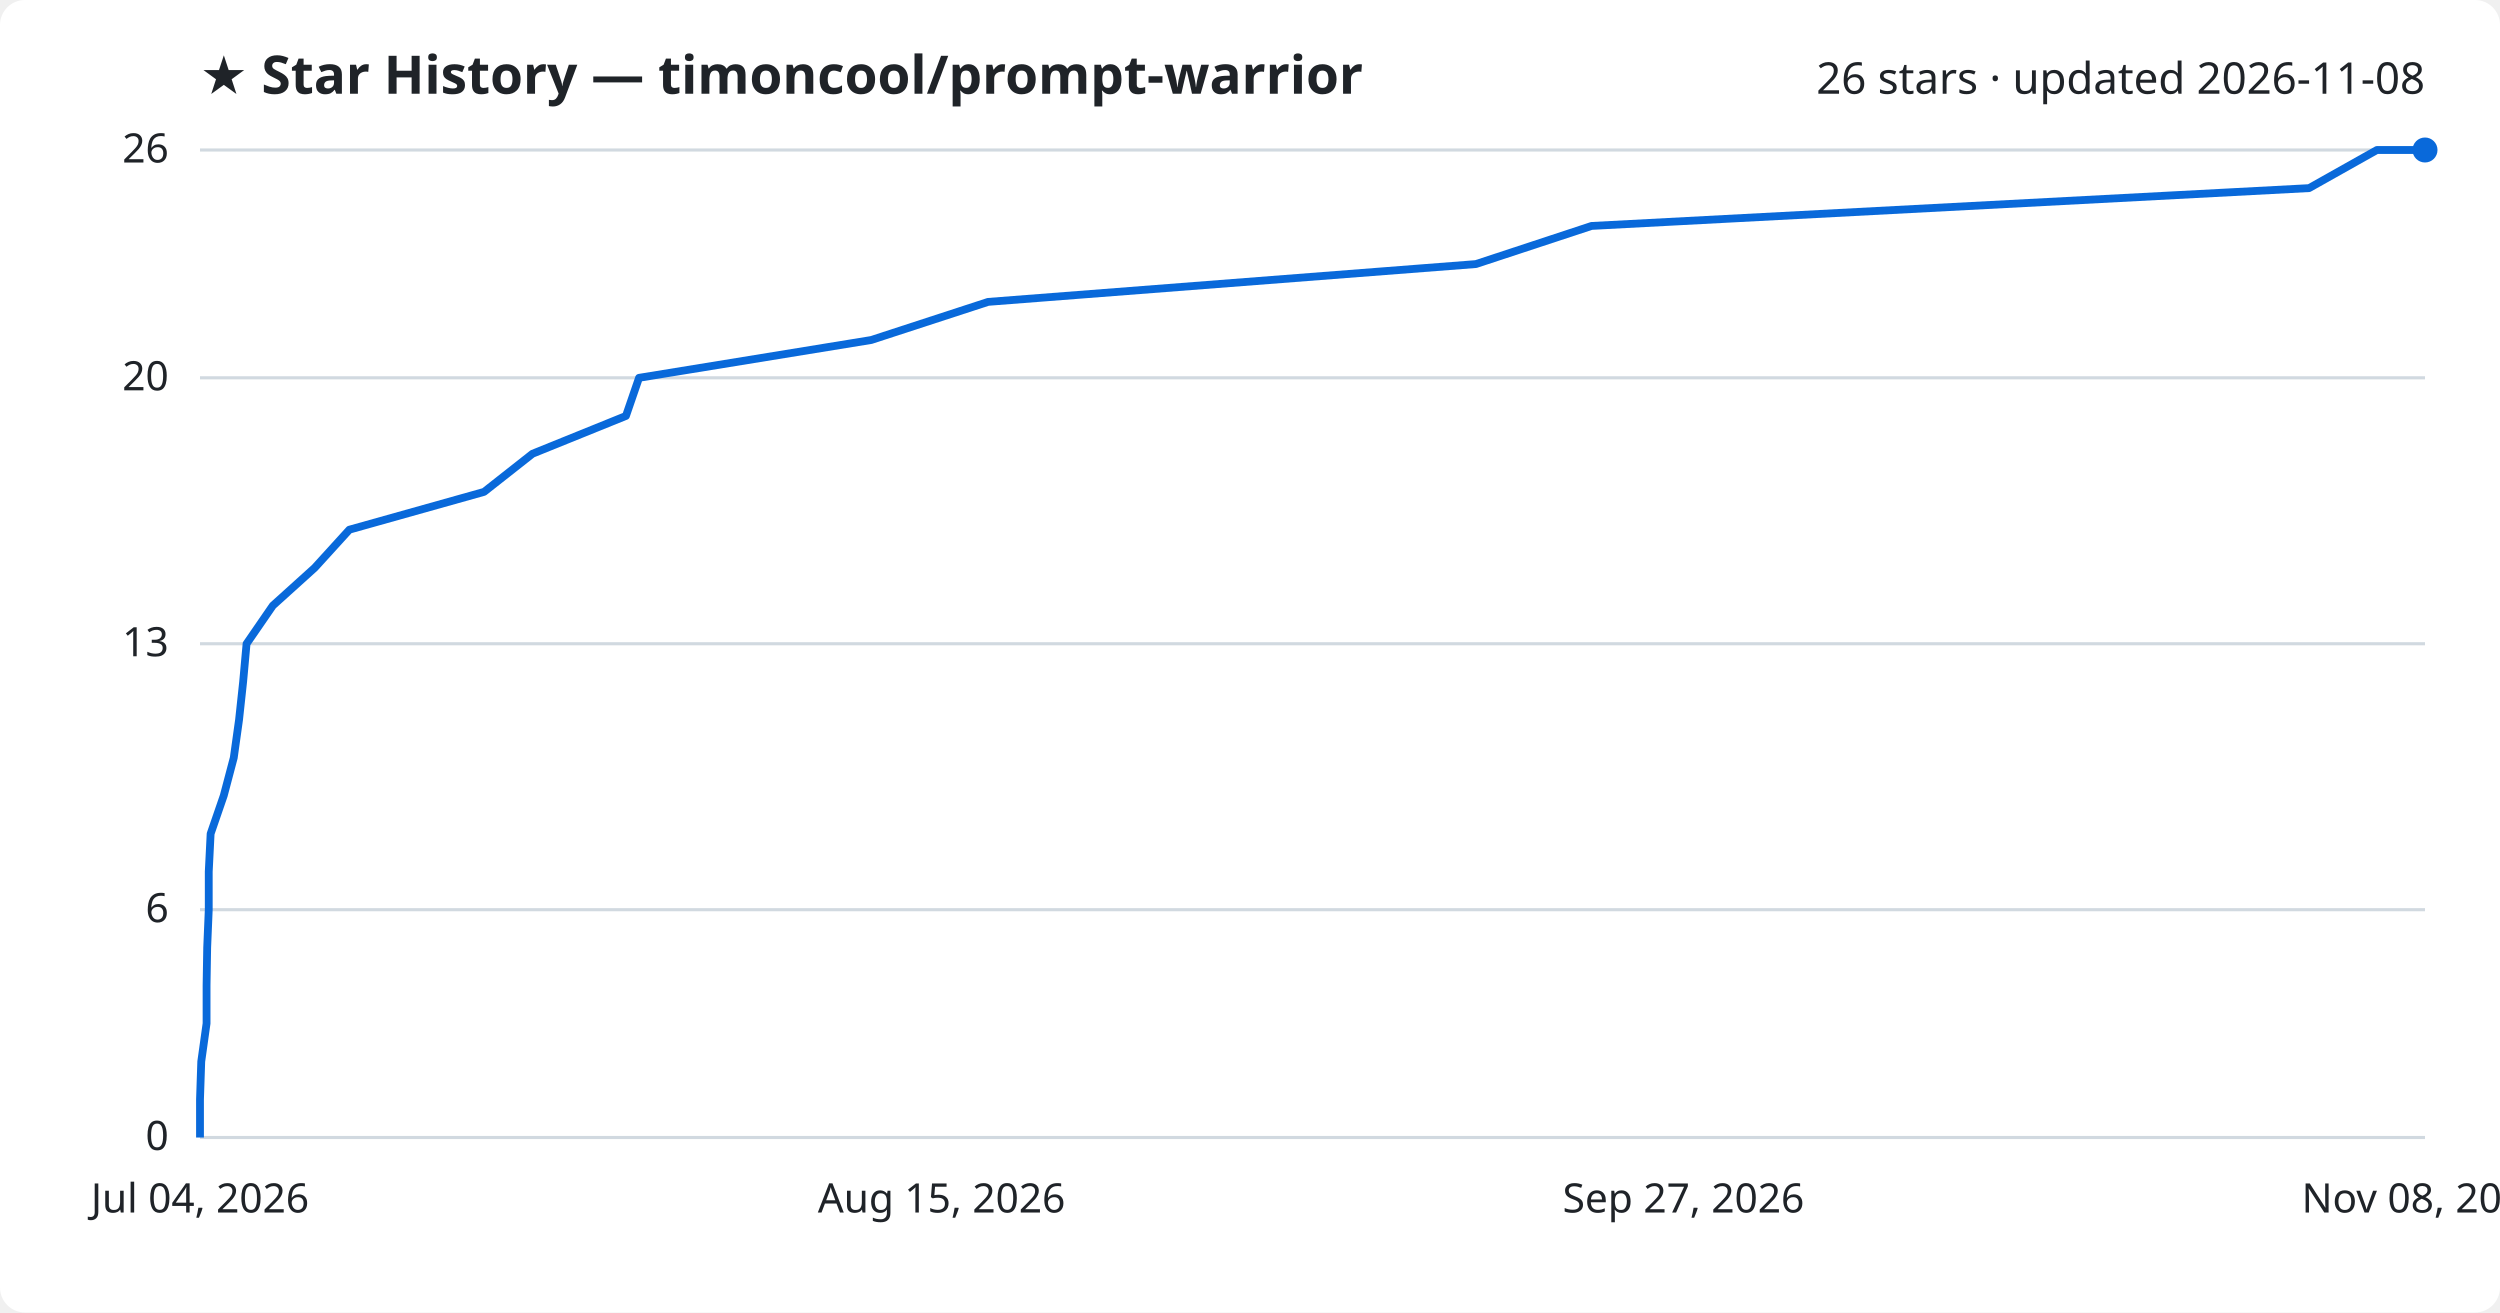
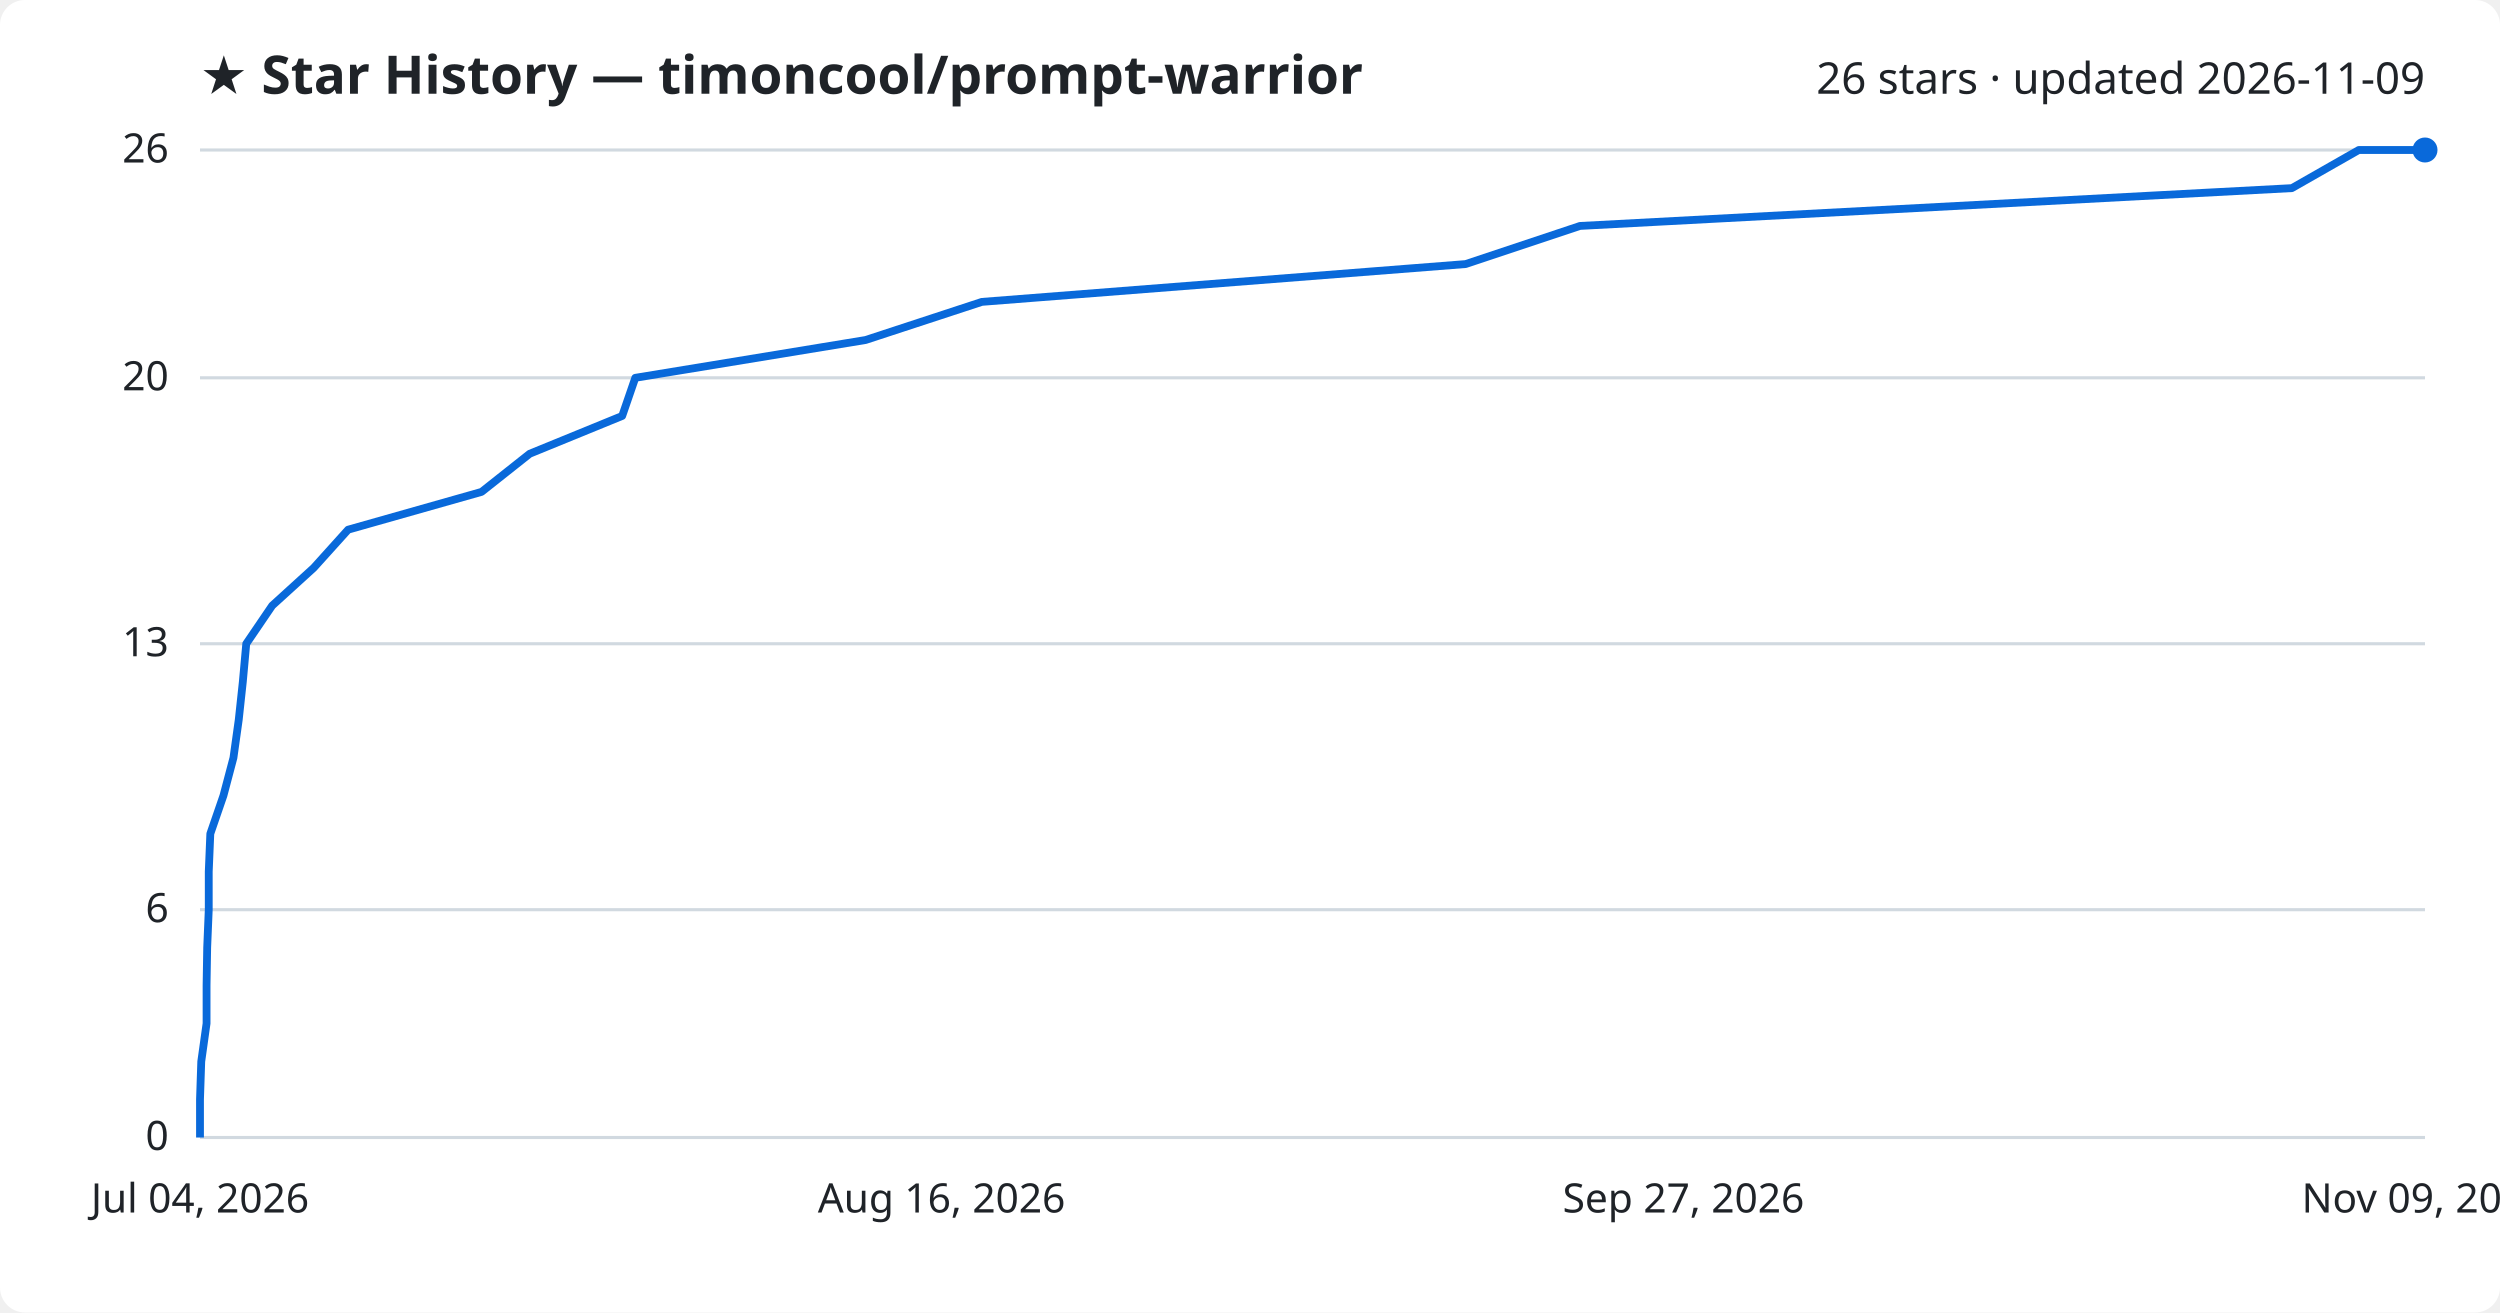
<svg xmlns="http://www.w3.org/2000/svg" viewBox="0 0 800 420" font-family="Segoe UI, sans-serif">
  <rect width="800" height="420" fill="#ffffff" rx="8" />
  <text x="64" y="30" fill="#1f2328" font-size="17" font-weight="700">★ Star History — timoncool/prompt-warrior</text>
-   <text x="776" y="30" fill="#1f2328" font-size="14" text-anchor="end">26 stars · updated 2026-11-08</text>
+   <text x="776" y="30" fill="#1f2328" font-size="14" text-anchor="end">26 stars · updated 2026-11-09</text>
  <line x1="64" y1="364.0" x2="776" y2="364.0" stroke="#d1d9e0" stroke-width="1" />
  <text x="54" y="368.0" fill="#1f2328" font-size="13" text-anchor="end">0</text>
  <line x1="64" y1="291.1" x2="776" y2="291.1" stroke="#d1d9e0" stroke-width="1" />
  <text x="54" y="295.1" fill="#1f2328" font-size="13" text-anchor="end">6</text>
  <line x1="64" y1="206.0" x2="776" y2="206.0" stroke="#d1d9e0" stroke-width="1" />
  <text x="54" y="210.0" fill="#1f2328" font-size="13" text-anchor="end">13</text>
  <line x1="64" y1="120.9" x2="776" y2="120.9" stroke="#d1d9e0" stroke-width="1" />
  <text x="54" y="124.9" fill="#1f2328" font-size="13" text-anchor="end">20</text>
  <line x1="64" y1="48.0" x2="776" y2="48.0" stroke="#d1d9e0" stroke-width="1" />
  <text x="54" y="52.0" fill="#1f2328" font-size="13" text-anchor="end">26</text>
-   <path d="M64.0,364.0 L64.0,351.8 L64.4,339.7 L66.1,327.5 L66.1,315.4 L66.3,303.2 L66.8,291.1 L66.8,278.9 L67.4,266.8 L71.6,254.6 L74.8,242.5 L76.5,230.3 L77.8,218.2 L78.9,206.0 L87.3,193.8 L100.7,181.7 L111.8,169.5 L154.9,157.4 L170.4,145.2 L200.3,133.1 L204.5,120.9 L278.8,108.8 L316.2,96.6 L472.3,84.5 L509.3,72.3 L738.9,60.2 L760.6,48.0 L776.0,48.0" fill="none" stroke="#0969da" stroke-width="2.5" stroke-linejoin="round" />
+   <path d="M64.0,364.0 L64.0,351.8 L64.4,339.7 L66.1,327.5 L66.1,315.4 L66.3,303.2 L66.8,291.1 L66.8,278.9 L67.3,266.8 L71.5,254.6 L74.7,242.5 L76.4,230.3 L77.7,218.2 L78.8,206.0 L87.1,193.8 L100.4,181.7 L111.4,169.5 L154.1,157.4 L169.5,145.2 L199.1,133.1 L203.3,120.9 L277.0,108.8 L314.2,96.6 L469.0,84.5 L505.6,72.3 L733.4,60.2 L754.8,48.0 L776.0,48.0" fill="none" stroke="#0969da" stroke-width="2.5" stroke-linejoin="round" />
  <circle cx="776.0" cy="48.0" r="4" fill="#0969da" />
  <text x="64.0" y="388" fill="#1f2328" font-size="13" text-anchor="middle">Jul 04, 2026</text>
-   <text x="301.3" y="388" fill="#1f2328" font-size="13" text-anchor="middle">Aug 15, 2026</text>
+   <text x="301.3" y="388" fill="#1f2328" font-size="13" text-anchor="middle">Aug 16, 2026</text>
  <text x="538.7" y="388" fill="#1f2328" font-size="13" text-anchor="middle">Sep 27, 2026</text>
-   <text x="776.0" y="388" fill="#1f2328" font-size="13" text-anchor="middle">Nov 08, 2026</text>
+   <text x="776.0" y="388" fill="#1f2328" font-size="13" text-anchor="middle">Nov 09, 2026</text>
</svg>
